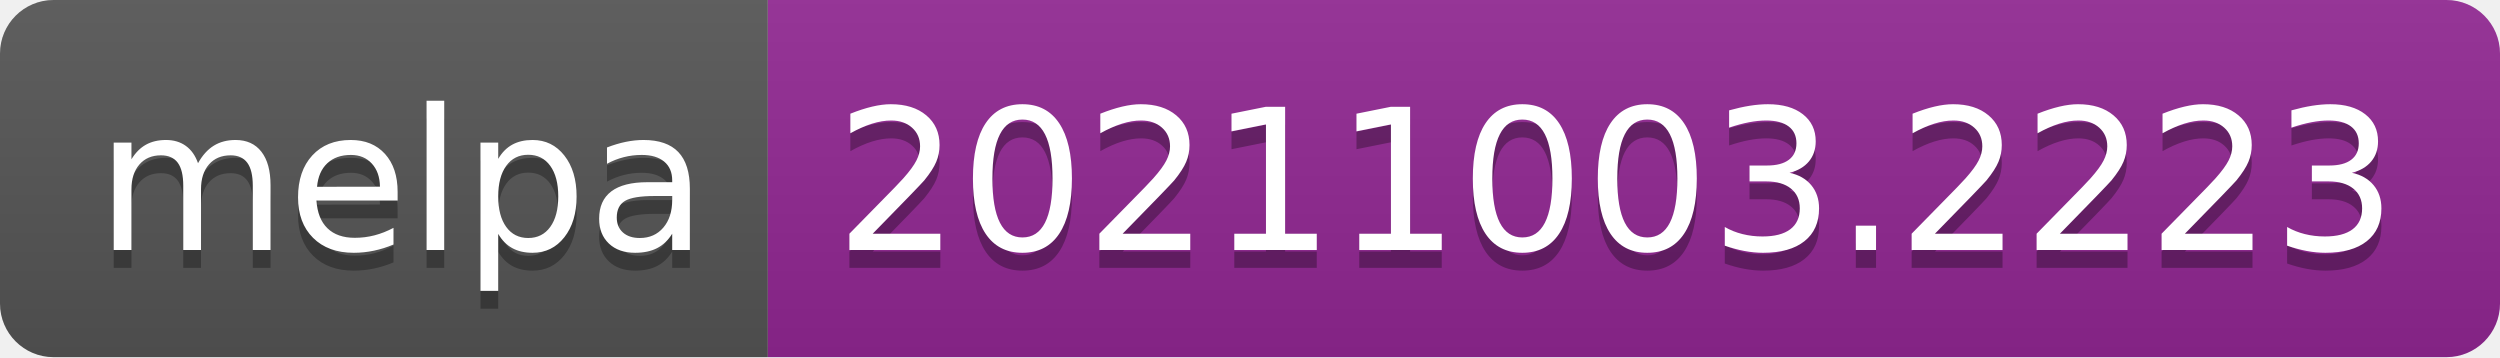
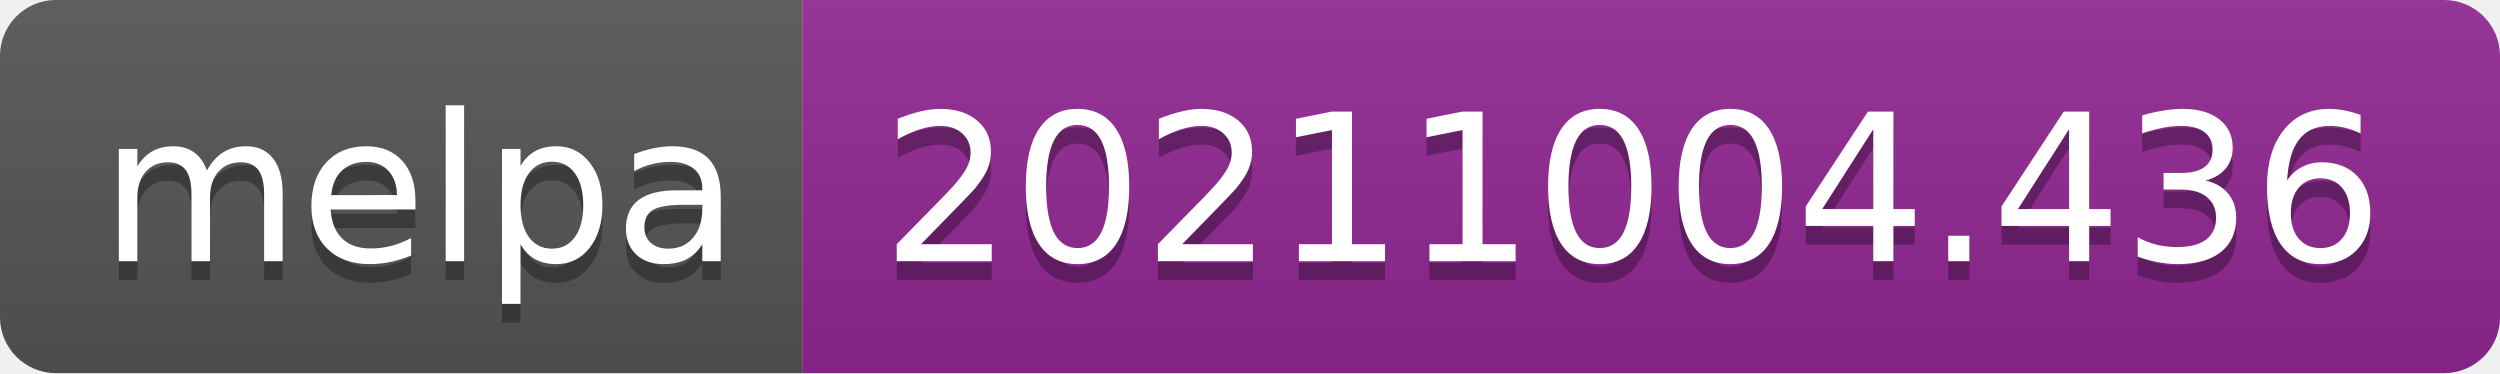
- <svg xmlns="http://www.w3.org/2000/svg" width="140" height="20" role="img" aria-label="melpa: 20211003.2223">
+ <svg xmlns="http://www.w3.org/2000/svg" width="134" height="20" role="img" aria-label="melpa: 20211004.436">
  <linearGradient id="s" x2="0" y2="100%">
    <stop offset="0" stop-color="#bbb" stop-opacity=".1" />
    <stop offset="1" stop-opacity=".1" />
  </linearGradient>
  <clipPath id="r">
-     <rect width="140" height="20" rx="3" fill="#fff" />
+     <rect width="134" height="20" rx="3" fill="#fff" />
  </clipPath>
  <g clip-path="url(#r)">
    <rect width="43" height="20" fill="#555" />
-     <rect x="43" width="97" height="20" fill="#922793" />
-     <rect width="140" height="20" fill="url(#s)" />
+     <rect x="43" width="91" height="20" fill="#922793" />
+     <rect width="134" height="20" fill="url(#s)" />
  </g>
  <g fill="#fff" text-anchor="middle" font-family="Verdana,Geneva,DejaVu Sans,sans-serif" text-rendering="geometricPrecision" font-size="110">
    <text aria-hidden="true" x="225" y="150" fill="#010101" fill-opacity=".3" transform="scale(.1)" textLength="330">melpa</text>
    <text x="225" y="140" transform="scale(.1)" fill="#fff" textLength="330">melpa</text>
-     <text aria-hidden="true" x="905" y="150" fill="#010101" fill-opacity=".3" transform="scale(.1)" textLength="870">20211003.2223</text>
-     <text x="905" y="140" transform="scale(.1)" fill="#fff" textLength="870">20211003.2223</text>
+     <text aria-hidden="true" x="875" y="150" fill="#010101" fill-opacity=".3" transform="scale(.1)" textLength="810">20211004.436</text>
+     <text x="875" y="140" transform="scale(.1)" fill="#fff" textLength="810">20211004.436</text>
  </g>
</svg>
